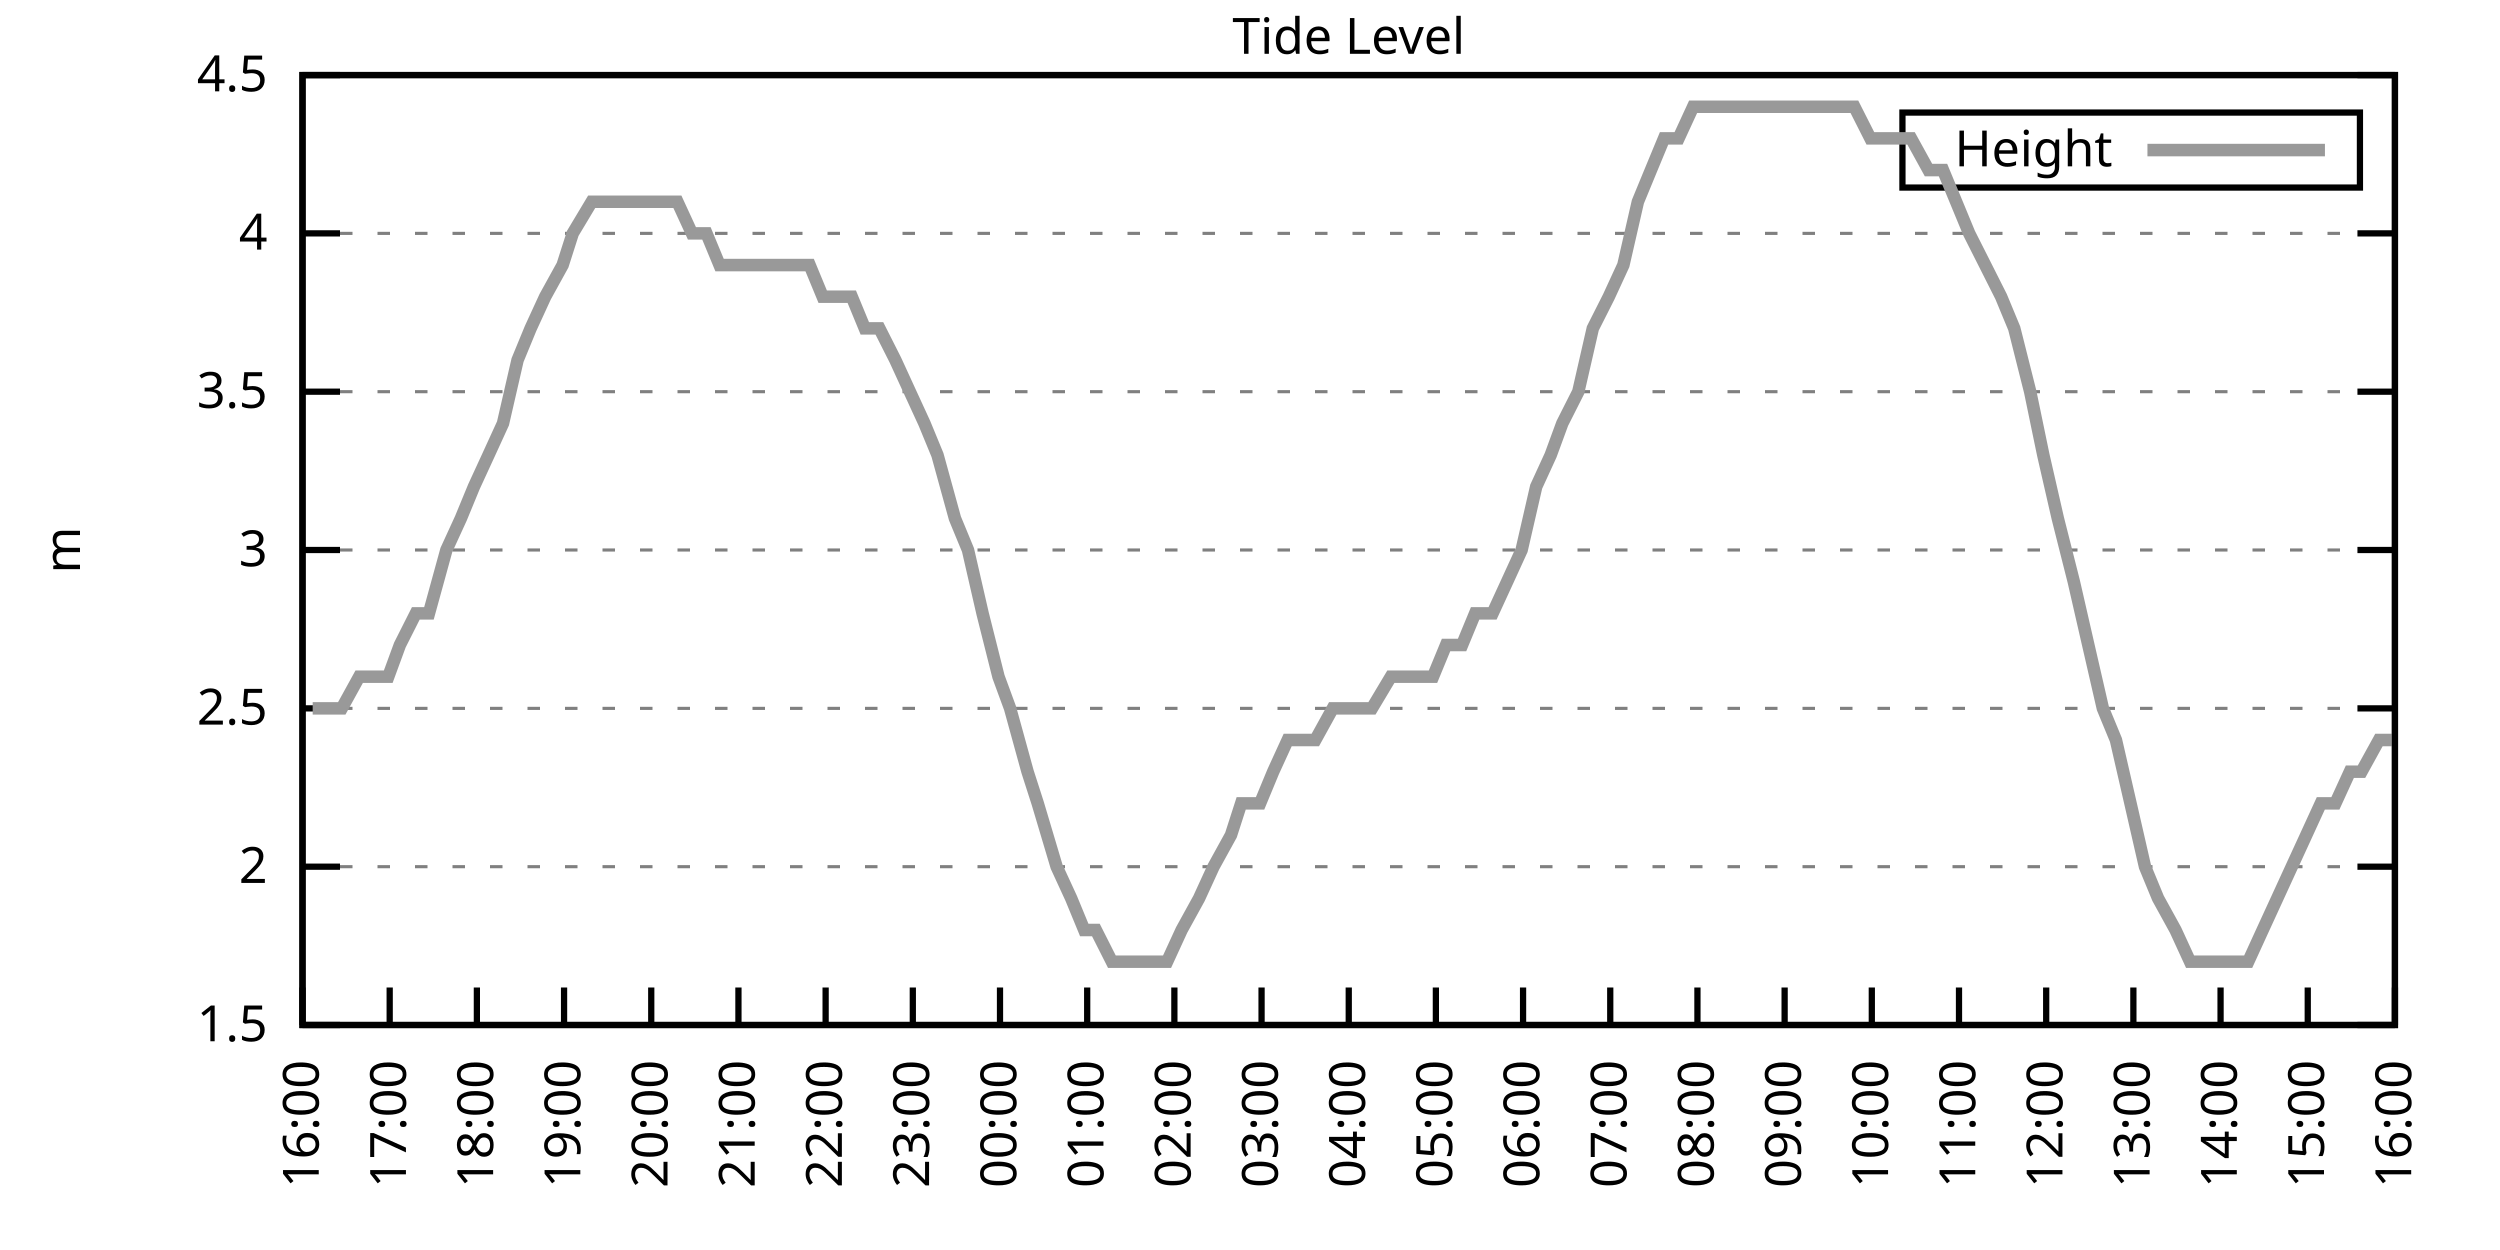
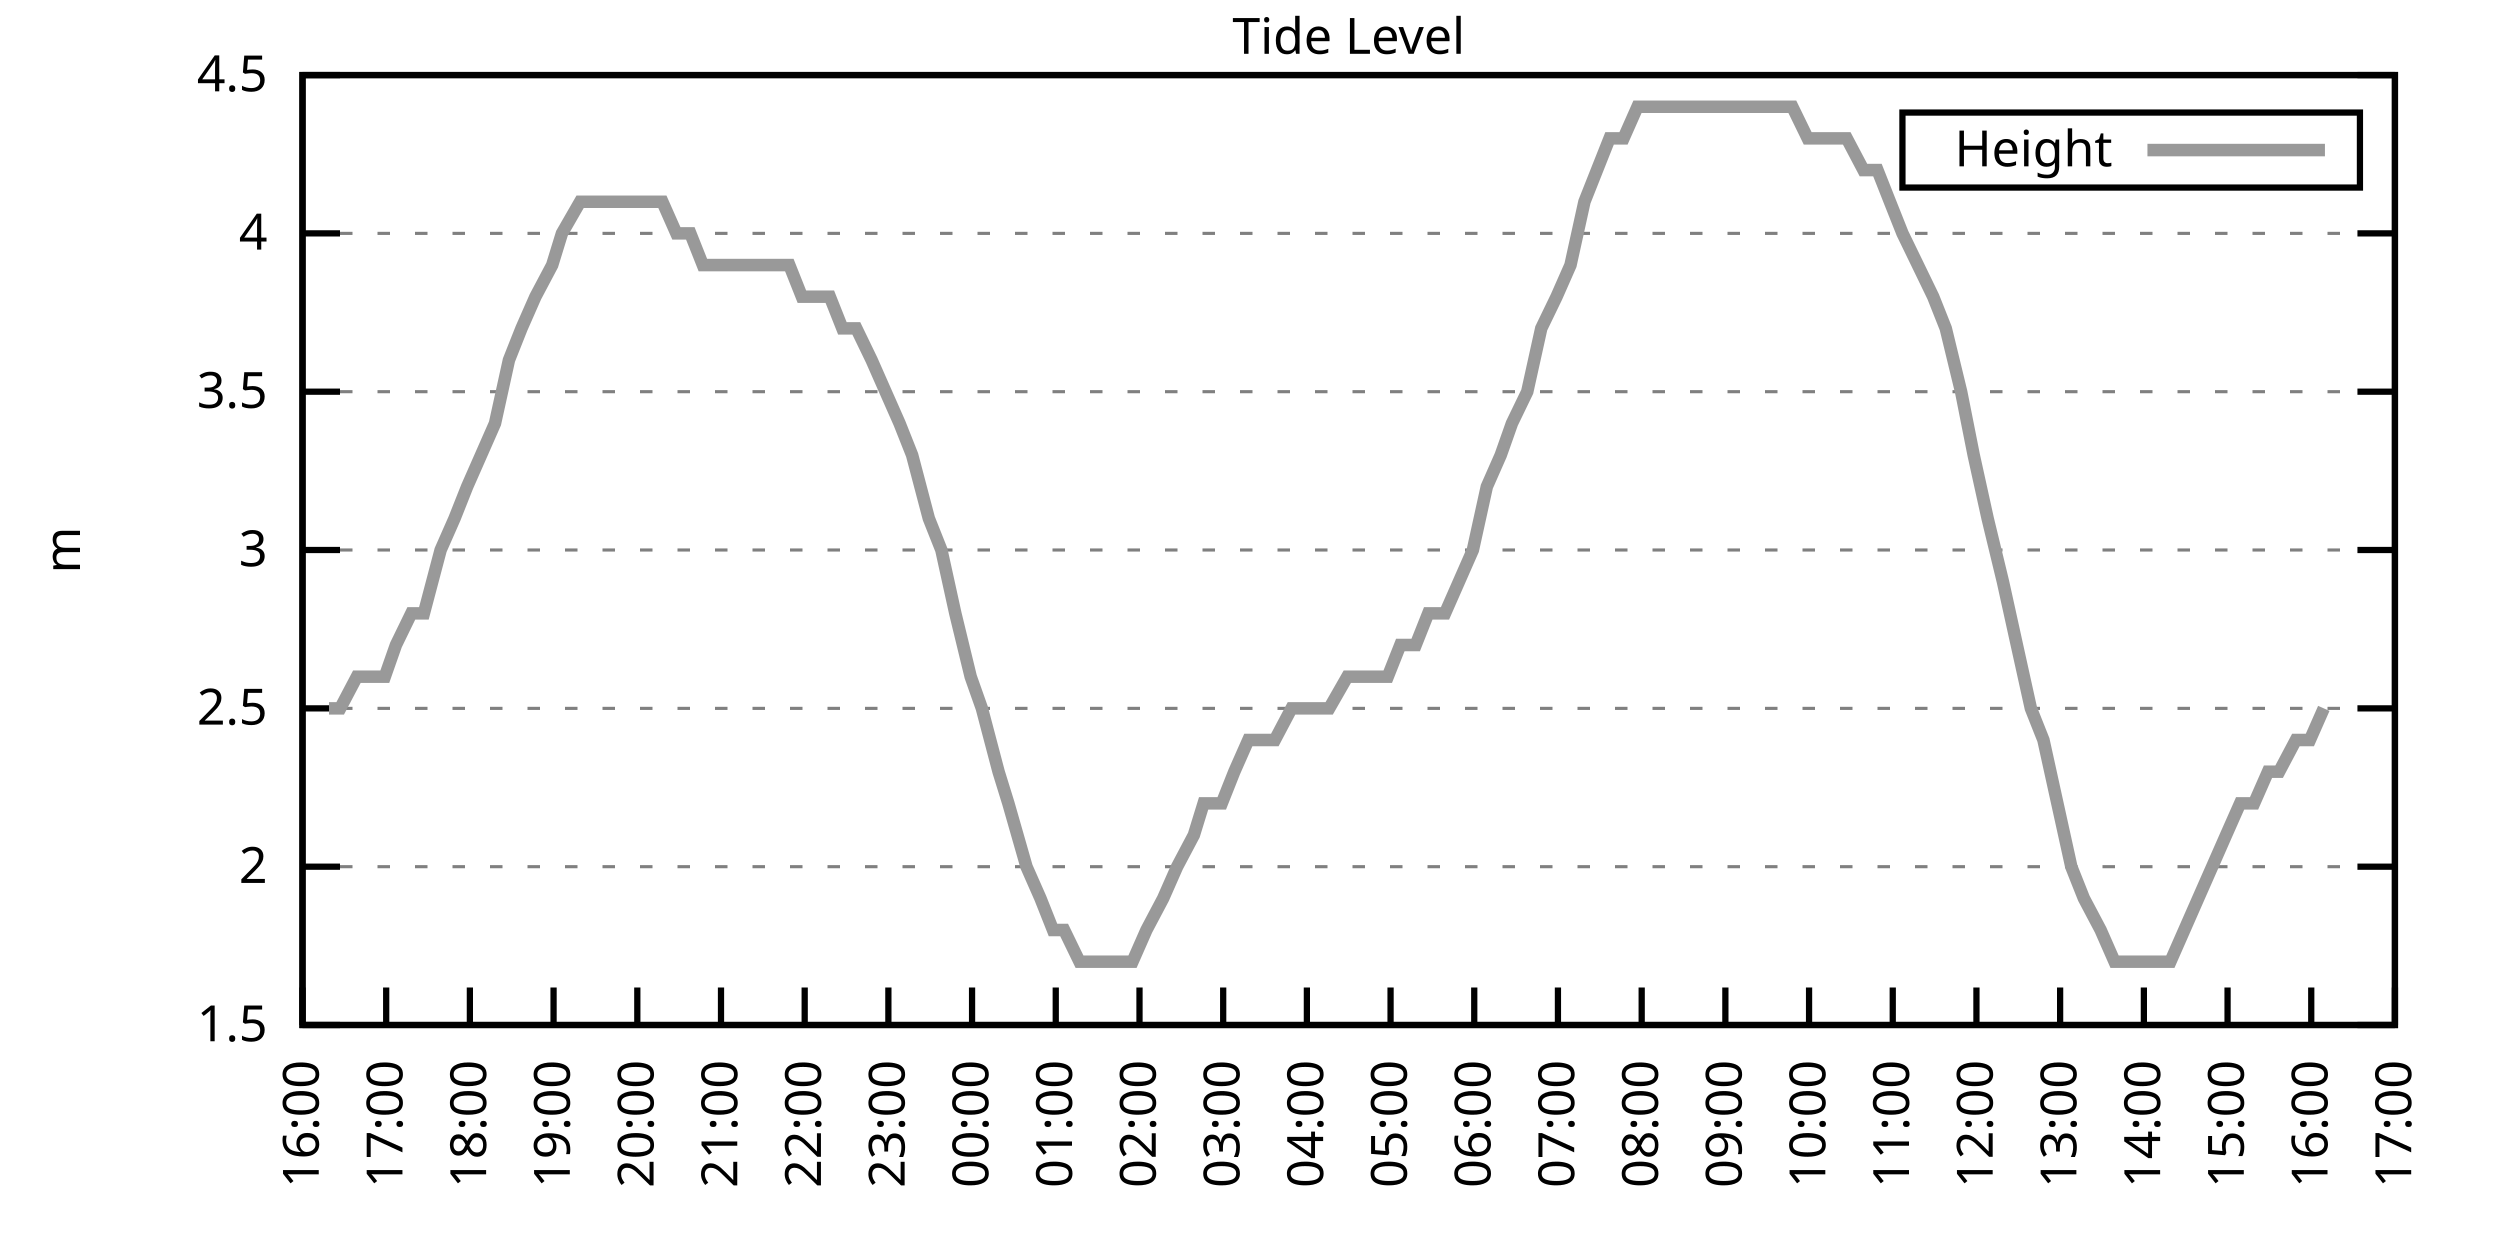
<svg xmlns="http://www.w3.org/2000/svg" xmlns:xlink="http://www.w3.org/1999/xlink" width="400" height="200" viewBox="0 0 400 200">
  <g id="gnuplot_canvas">
    <rect x="0" y="0" width="400" height="200" fill="none" />
    <defs>
      <circle id="gpDot" r="0.5" stroke-width="0.5" stroke="currentColor" />
      <path id="gpPt0" stroke-width="0.333" stroke="currentColor" d="M-1,0 h2 M0,-1 v2" />
      <path id="gpPt1" stroke-width="0.333" stroke="currentColor" d="M-1,-1 L1,1 M1,-1 L-1,1" />
      <path id="gpPt2" stroke-width="0.333" stroke="currentColor" d="M-1,0 L1,0 M0,-1 L0,1 M-1,-1 L1,1 M-1,1 L1,-1" />
      <rect id="gpPt3" stroke-width="0.333" stroke="currentColor" x="-1" y="-1" width="2" height="2" />
      <rect id="gpPt4" stroke-width="0.333" stroke="currentColor" fill="currentColor" x="-1" y="-1" width="2" height="2" />
      <circle id="gpPt5" stroke-width="0.333" stroke="currentColor" cx="0" cy="0" r="1" />
      <use xlink:href="#gpPt5" id="gpPt6" fill="currentColor" stroke="none" />
      <path id="gpPt7" stroke-width="0.333" stroke="currentColor" d="M0,-1.33 L-1.33,0.67 L1.33,0.67 z" />
      <use xlink:href="#gpPt7" id="gpPt8" fill="currentColor" stroke="none" />
      <use xlink:href="#gpPt7" id="gpPt9" stroke="currentColor" transform="rotate(180)" />
      <use xlink:href="#gpPt9" id="gpPt10" fill="currentColor" stroke="none" />
      <use xlink:href="#gpPt3" id="gpPt11" stroke="currentColor" transform="rotate(45)" />
      <use xlink:href="#gpPt11" id="gpPt12" fill="currentColor" stroke="none" />
      <path id="gpPt13" stroke-width="0.333" stroke="currentColor" d="M0,1.330 L1.265,0.411 L0.782,-1.067 L-0.782,-1.076 L-1.265,0.411 z" />
      <use xlink:href="#gpPt13" id="gpPt14" fill="currentColor" stroke="none" />
      <filter id="textbox" filterUnits="objectBoundingBox" x="0" y="0" height="1" width="1">
        <feFlood flood-color="white" flood-opacity="1" result="bgnd" />
        <feComposite in="SourceGraphic" in2="bgnd" operator="atop" />
      </filter>
      <filter id="greybox" filterUnits="objectBoundingBox" x="0" y="0" height="1" width="1">
        <feFlood flood-color="lightgrey" flood-opacity="1" result="grey" />
        <feComposite in="SourceGraphic" in2="grey" operator="atop" />
      </filter>
    </defs>
    <g fill="none" color="white" stroke="currentColor" stroke-width="1.00" stroke-linecap="butt" stroke-linejoin="miter">
</g>
    <g fill="none" color="black" stroke="currentColor" stroke-width="1.00" stroke-linecap="butt" stroke-linejoin="miter">
      <g stroke="none" shape-rendering="crispEdges">
        <polygon fill="rgb(255, 255, 255)" points="48.40,164.00 383.18,164.00 383.18,12.02 48.40,12.02 " />
      </g>
    </g>
    <g fill="none" color="black" stroke="currentColor" stroke-width="1.00" stroke-linecap="butt" stroke-linejoin="miter">
</g>
    <g fill="none" color="black" stroke="black" stroke-width="0.50" stroke-linecap="butt" stroke-linejoin="miter">
</g>
    <g fill="none" color="gray" stroke="currentColor" stroke-width="0.50" stroke-linecap="butt" stroke-linejoin="miter">
      <path stroke="gray" stroke-dasharray="2,4" class="gridline" d="M48.40,164.00 L383.19,164.00  " />
    </g>
    <g fill="none" color="gray" stroke="gray" stroke-width="1.00" stroke-linecap="butt" stroke-linejoin="miter">
</g>
    <g fill="none" color="black" stroke="currentColor" stroke-width="1.00" stroke-linecap="butt" stroke-linejoin="miter">
      <path stroke="black" d="M48.40,164.00 L54.40,164.00 M383.19,164.00 L377.19,164.00  " />
      <g transform="translate(42.80,166.60)" stroke="none" fill="black" font-family="Sans" font-size="8.00" text-anchor="end">
        <text>
          <tspan font-family="Sans"> 1.5</tspan>
        </text>
      </g>
    </g>
    <g fill="none" color="black" stroke="currentColor" stroke-width="1.00" stroke-linecap="butt" stroke-linejoin="miter">
</g>
    <g fill="none" color="black" stroke="black" stroke-width="0.50" stroke-linecap="butt" stroke-linejoin="miter">
</g>
    <g fill="none" color="gray" stroke="currentColor" stroke-width="0.50" stroke-linecap="butt" stroke-linejoin="miter">
      <path stroke="gray" stroke-dasharray="2,4" class="gridline" d="M48.40,138.67 L383.19,138.67  " />
    </g>
    <g fill="none" color="gray" stroke="gray" stroke-width="1.00" stroke-linecap="butt" stroke-linejoin="miter">
</g>
    <g fill="none" color="black" stroke="currentColor" stroke-width="1.00" stroke-linecap="butt" stroke-linejoin="miter">
      <path stroke="black" d="M48.40,138.67 L54.40,138.67 M383.19,138.67 L377.19,138.67  " />
      <g transform="translate(42.80,141.27)" stroke="none" fill="black" font-family="Sans" font-size="8.00" text-anchor="end">
        <text>
          <tspan font-family="Sans"> 2</tspan>
        </text>
      </g>
    </g>
    <g fill="none" color="black" stroke="currentColor" stroke-width="1.00" stroke-linecap="butt" stroke-linejoin="miter">
</g>
    <g fill="none" color="black" stroke="black" stroke-width="0.50" stroke-linecap="butt" stroke-linejoin="miter">
</g>
    <g fill="none" color="gray" stroke="currentColor" stroke-width="0.50" stroke-linecap="butt" stroke-linejoin="miter">
      <path stroke="gray" stroke-dasharray="2,4" class="gridline" d="M48.40,113.34 L383.19,113.34  " />
    </g>
    <g fill="none" color="gray" stroke="gray" stroke-width="1.00" stroke-linecap="butt" stroke-linejoin="miter">
</g>
    <g fill="none" color="black" stroke="currentColor" stroke-width="1.00" stroke-linecap="butt" stroke-linejoin="miter">
      <path stroke="black" d="M48.40,113.34 L54.40,113.34 M383.19,113.34 L377.19,113.34  " />
      <g transform="translate(42.80,115.94)" stroke="none" fill="black" font-family="Sans" font-size="8.00" text-anchor="end">
        <text>
          <tspan font-family="Sans"> 2.5</tspan>
        </text>
      </g>
    </g>
    <g fill="none" color="black" stroke="currentColor" stroke-width="1.00" stroke-linecap="butt" stroke-linejoin="miter">
</g>
    <g fill="none" color="black" stroke="black" stroke-width="0.50" stroke-linecap="butt" stroke-linejoin="miter">
</g>
    <g fill="none" color="gray" stroke="currentColor" stroke-width="0.50" stroke-linecap="butt" stroke-linejoin="miter">
      <path stroke="gray" stroke-dasharray="2,4" class="gridline" d="M48.40,88.00 L383.19,88.00  " />
    </g>
    <g fill="none" color="gray" stroke="gray" stroke-width="1.00" stroke-linecap="butt" stroke-linejoin="miter">
</g>
    <g fill="none" color="black" stroke="currentColor" stroke-width="1.00" stroke-linecap="butt" stroke-linejoin="miter">
      <path stroke="black" d="M48.40,88.00 L54.40,88.00 M383.19,88.00 L377.19,88.00  " />
      <g transform="translate(42.80,90.60)" stroke="none" fill="black" font-family="Sans" font-size="8.00" text-anchor="end">
        <text>
          <tspan font-family="Sans"> 3</tspan>
        </text>
      </g>
    </g>
    <g fill="none" color="black" stroke="currentColor" stroke-width="1.00" stroke-linecap="butt" stroke-linejoin="miter">
</g>
    <g fill="none" color="black" stroke="black" stroke-width="0.50" stroke-linecap="butt" stroke-linejoin="miter">
</g>
    <g fill="none" color="gray" stroke="currentColor" stroke-width="0.50" stroke-linecap="butt" stroke-linejoin="miter">
      <path stroke="gray" stroke-dasharray="2,4" class="gridline" d="M48.40,62.67 L383.19,62.67  " />
    </g>
    <g fill="none" color="gray" stroke="gray" stroke-width="1.00" stroke-linecap="butt" stroke-linejoin="miter">
</g>
    <g fill="none" color="black" stroke="currentColor" stroke-width="1.00" stroke-linecap="butt" stroke-linejoin="miter">
      <path stroke="black" d="M48.40,62.67 L54.40,62.67 M383.19,62.67 L377.19,62.67  " />
      <g transform="translate(42.80,65.27)" stroke="none" fill="black" font-family="Sans" font-size="8.00" text-anchor="end">
        <text>
          <tspan font-family="Sans"> 3.5</tspan>
        </text>
      </g>
    </g>
    <g fill="none" color="black" stroke="currentColor" stroke-width="1.00" stroke-linecap="butt" stroke-linejoin="miter">
</g>
    <g fill="none" color="black" stroke="black" stroke-width="0.50" stroke-linecap="butt" stroke-linejoin="miter">
</g>
    <g fill="none" color="gray" stroke="currentColor" stroke-width="0.50" stroke-linecap="butt" stroke-linejoin="miter">
      <path stroke="gray" stroke-dasharray="2,4" class="gridline" d="M48.40,37.34 L383.19,37.34  " />
    </g>
    <g fill="none" color="gray" stroke="gray" stroke-width="1.00" stroke-linecap="butt" stroke-linejoin="miter">
</g>
    <g fill="none" color="black" stroke="currentColor" stroke-width="1.00" stroke-linecap="butt" stroke-linejoin="miter">
      <path stroke="black" d="M48.40,37.34 L54.40,37.34 M383.19,37.34 L377.19,37.34  " />
      <g transform="translate(42.80,39.94)" stroke="none" fill="black" font-family="Sans" font-size="8.00" text-anchor="end">
        <text>
          <tspan font-family="Sans"> 4</tspan>
        </text>
      </g>
    </g>
    <g fill="none" color="black" stroke="currentColor" stroke-width="1.00" stroke-linecap="butt" stroke-linejoin="miter">
</g>
    <g fill="none" color="black" stroke="black" stroke-width="0.50" stroke-linecap="butt" stroke-linejoin="miter">
</g>
    <g fill="none" color="gray" stroke="currentColor" stroke-width="0.50" stroke-linecap="butt" stroke-linejoin="miter">
      <path stroke="gray" stroke-dasharray="2,4" class="gridline" d="M48.40,12.01 L383.19,12.01  " />
    </g>
    <g fill="none" color="gray" stroke="gray" stroke-width="1.00" stroke-linecap="butt" stroke-linejoin="miter">
</g>
    <g fill="none" color="black" stroke="currentColor" stroke-width="1.00" stroke-linecap="butt" stroke-linejoin="miter">
      <path stroke="black" d="M48.40,12.01 L54.40,12.01 M383.19,12.01 L377.19,12.01  " />
      <g transform="translate(42.80,14.61)" stroke="none" fill="black" font-family="Sans" font-size="8.00" text-anchor="end">
        <text>
          <tspan font-family="Sans"> 4.5</tspan>
        </text>
      </g>
    </g>
    <g fill="none" color="black" stroke="currentColor" stroke-width="1.00" stroke-linecap="butt" stroke-linejoin="miter">
      <path stroke="black" d="M48.40,164.00 L48.40,158.00  " />
      <g transform="translate(51.00,169.60) rotate(270.00)" stroke="none" fill="black" font-family="Sans" font-size="8.00" text-anchor="end">
        <text>
          <tspan font-family="Sans">16:00</tspan>
        </text>
      </g>
    </g>
    <g fill="none" color="black" stroke="currentColor" stroke-width="1.00" stroke-linecap="butt" stroke-linejoin="miter">
-       <path stroke="black" d="M62.35,164.00 L62.35,158.00  " />
-       <g transform="translate(64.95,169.60) rotate(270.00)" stroke="none" fill="black" font-family="Sans" font-size="8.00" text-anchor="end">
+       <path stroke="black" d="M61.79,164.00 L61.79,158.00  " />
+       <g transform="translate(64.39,169.60) rotate(270.00)" stroke="none" fill="black" font-family="Sans" font-size="8.00" text-anchor="end">
        <text>
          <tspan font-family="Sans">17:00</tspan>
        </text>
      </g>
    </g>
    <g fill="none" color="black" stroke="currentColor" stroke-width="1.00" stroke-linecap="butt" stroke-linejoin="miter">
-       <path stroke="black" d="M76.30,164.00 L76.30,158.00  " />
-       <g transform="translate(78.90,169.60) rotate(270.00)" stroke="none" fill="black" font-family="Sans" font-size="8.00" text-anchor="end">
+       <path stroke="black" d="M75.18,164.00 L75.18,158.00  " />
+       <g transform="translate(77.78,169.60) rotate(270.00)" stroke="none" fill="black" font-family="Sans" font-size="8.00" text-anchor="end">
        <text>
          <tspan font-family="Sans">18:00</tspan>
        </text>
      </g>
    </g>
    <g fill="none" color="black" stroke="currentColor" stroke-width="1.00" stroke-linecap="butt" stroke-linejoin="miter">
-       <path stroke="black" d="M90.25,164.00 L90.25,158.00  " />
-       <g transform="translate(92.85,169.60) rotate(270.00)" stroke="none" fill="black" font-family="Sans" font-size="8.00" text-anchor="end">
+       <path stroke="black" d="M88.57,164.00 L88.57,158.00  " />
+       <g transform="translate(91.17,169.60) rotate(270.00)" stroke="none" fill="black" font-family="Sans" font-size="8.00" text-anchor="end">
        <text>
          <tspan font-family="Sans">19:00</tspan>
        </text>
      </g>
    </g>
    <g fill="none" color="black" stroke="currentColor" stroke-width="1.00" stroke-linecap="butt" stroke-linejoin="miter">
-       <path stroke="black" d="M104.20,164.00 L104.20,158.00  " />
-       <g transform="translate(106.80,169.60) rotate(270.00)" stroke="none" fill="black" font-family="Sans" font-size="8.00" text-anchor="end">
+       <path stroke="black" d="M101.97,164.00 L101.97,158.00  " />
+       <g transform="translate(104.57,169.60) rotate(270.00)" stroke="none" fill="black" font-family="Sans" font-size="8.00" text-anchor="end">
        <text>
          <tspan font-family="Sans">20:00</tspan>
        </text>
      </g>
    </g>
    <g fill="none" color="black" stroke="currentColor" stroke-width="1.00" stroke-linecap="butt" stroke-linejoin="miter">
-       <path stroke="black" d="M118.15,164.00 L118.15,158.00  " />
-       <g transform="translate(120.75,169.60) rotate(270.00)" stroke="none" fill="black" font-family="Sans" font-size="8.00" text-anchor="end">
+       <path stroke="black" d="M115.36,164.00 L115.36,158.00  " />
+       <g transform="translate(117.96,169.60) rotate(270.00)" stroke="none" fill="black" font-family="Sans" font-size="8.00" text-anchor="end">
        <text>
          <tspan font-family="Sans">21:00</tspan>
        </text>
      </g>
    </g>
    <g fill="none" color="black" stroke="currentColor" stroke-width="1.00" stroke-linecap="butt" stroke-linejoin="miter">
-       <path stroke="black" d="M132.10,164.00 L132.10,158.00  " />
-       <g transform="translate(134.70,169.60) rotate(270.00)" stroke="none" fill="black" font-family="Sans" font-size="8.00" text-anchor="end">
+       <path stroke="black" d="M128.75,164.00 L128.75,158.00  " />
+       <g transform="translate(131.35,169.60) rotate(270.00)" stroke="none" fill="black" font-family="Sans" font-size="8.00" text-anchor="end">
        <text>
          <tspan font-family="Sans">22:00</tspan>
        </text>
      </g>
    </g>
    <g fill="none" color="black" stroke="currentColor" stroke-width="1.00" stroke-linecap="butt" stroke-linejoin="miter">
-       <path stroke="black" d="M146.05,164.00 L146.05,158.00  " />
-       <g transform="translate(148.65,169.60) rotate(270.00)" stroke="none" fill="black" font-family="Sans" font-size="8.00" text-anchor="end">
+       <path stroke="black" d="M142.14,164.00 L142.14,158.00  " />
+       <g transform="translate(144.74,169.60) rotate(270.00)" stroke="none" fill="black" font-family="Sans" font-size="8.00" text-anchor="end">
        <text>
          <tspan font-family="Sans">23:00</tspan>
        </text>
      </g>
    </g>
    <g fill="none" color="black" stroke="currentColor" stroke-width="1.00" stroke-linecap="butt" stroke-linejoin="miter">
-       <path stroke="black" d="M160.00,164.00 L160.00,158.00  " />
-       <g transform="translate(162.60,169.60) rotate(270.00)" stroke="none" fill="black" font-family="Sans" font-size="8.00" text-anchor="end">
+       <path stroke="black" d="M155.53,164.00 L155.53,158.00  " />
+       <g transform="translate(158.13,169.60) rotate(270.00)" stroke="none" fill="black" font-family="Sans" font-size="8.00" text-anchor="end">
        <text>
          <tspan font-family="Sans">00:00</tspan>
        </text>
      </g>
    </g>
    <g fill="none" color="black" stroke="currentColor" stroke-width="1.00" stroke-linecap="butt" stroke-linejoin="miter">
-       <path stroke="black" d="M173.95,164.00 L173.95,158.00  " />
-       <g transform="translate(176.55,169.60) rotate(270.00)" stroke="none" fill="black" font-family="Sans" font-size="8.00" text-anchor="end">
+       <path stroke="black" d="M168.92,164.00 L168.92,158.00  " />
+       <g transform="translate(171.52,169.60) rotate(270.00)" stroke="none" fill="black" font-family="Sans" font-size="8.00" text-anchor="end">
        <text>
          <tspan font-family="Sans">01:00</tspan>
        </text>
      </g>
    </g>
    <g fill="none" color="black" stroke="currentColor" stroke-width="1.00" stroke-linecap="butt" stroke-linejoin="miter">
-       <path stroke="black" d="M187.90,164.00 L187.90,158.00  " />
-       <g transform="translate(190.50,169.60) rotate(270.00)" stroke="none" fill="black" font-family="Sans" font-size="8.00" text-anchor="end">
+       <path stroke="black" d="M182.32,164.00 L182.32,158.00  " />
+       <g transform="translate(184.92,169.60) rotate(270.00)" stroke="none" fill="black" font-family="Sans" font-size="8.00" text-anchor="end">
        <text>
          <tspan font-family="Sans">02:00</tspan>
        </text>
      </g>
    </g>
    <g fill="none" color="black" stroke="currentColor" stroke-width="1.00" stroke-linecap="butt" stroke-linejoin="miter">
-       <path stroke="black" d="M201.85,164.00 L201.85,158.00  " />
-       <g transform="translate(204.45,169.60) rotate(270.00)" stroke="none" fill="black" font-family="Sans" font-size="8.00" text-anchor="end">
+       <path stroke="black" d="M195.71,164.00 L195.71,158.00  " />
+       <g transform="translate(198.31,169.60) rotate(270.00)" stroke="none" fill="black" font-family="Sans" font-size="8.00" text-anchor="end">
        <text>
          <tspan font-family="Sans">03:00</tspan>
        </text>
      </g>
    </g>
    <g fill="none" color="black" stroke="currentColor" stroke-width="1.00" stroke-linecap="butt" stroke-linejoin="miter">
-       <path stroke="black" d="M215.80,164.00 L215.80,158.00  " />
-       <g transform="translate(218.40,169.60) rotate(270.00)" stroke="none" fill="black" font-family="Sans" font-size="8.00" text-anchor="end">
+       <path stroke="black" d="M209.10,164.00 L209.10,158.00  " />
+       <g transform="translate(211.70,169.60) rotate(270.00)" stroke="none" fill="black" font-family="Sans" font-size="8.00" text-anchor="end">
        <text>
          <tspan font-family="Sans">04:00</tspan>
        </text>
      </g>
    </g>
    <g fill="none" color="black" stroke="currentColor" stroke-width="1.00" stroke-linecap="butt" stroke-linejoin="miter">
-       <path stroke="black" d="M229.74,164.00 L229.74,158.00  " />
-       <g transform="translate(232.34,169.60) rotate(270.00)" stroke="none" fill="black" font-family="Sans" font-size="8.00" text-anchor="end">
+       <path stroke="black" d="M222.49,164.00 L222.49,158.00  " />
+       <g transform="translate(225.09,169.60) rotate(270.00)" stroke="none" fill="black" font-family="Sans" font-size="8.00" text-anchor="end">
        <text>
          <tspan font-family="Sans">05:00</tspan>
        </text>
      </g>
    </g>
    <g fill="none" color="black" stroke="currentColor" stroke-width="1.00" stroke-linecap="butt" stroke-linejoin="miter">
-       <path stroke="black" d="M243.69,164.00 L243.69,158.00  " />
-       <g transform="translate(246.29,169.60) rotate(270.00)" stroke="none" fill="black" font-family="Sans" font-size="8.00" text-anchor="end">
+       <path stroke="black" d="M235.88,164.00 L235.88,158.00  " />
+       <g transform="translate(238.48,169.60) rotate(270.00)" stroke="none" fill="black" font-family="Sans" font-size="8.00" text-anchor="end">
        <text>
          <tspan font-family="Sans">06:00</tspan>
        </text>
      </g>
    </g>
    <g fill="none" color="black" stroke="currentColor" stroke-width="1.00" stroke-linecap="butt" stroke-linejoin="miter">
-       <path stroke="black" d="M257.64,164.00 L257.64,158.00  " />
-       <g transform="translate(260.24,169.60) rotate(270.00)" stroke="none" fill="black" font-family="Sans" font-size="8.00" text-anchor="end">
+       <path stroke="black" d="M249.27,164.00 L249.27,158.00  " />
+       <g transform="translate(251.87,169.60) rotate(270.00)" stroke="none" fill="black" font-family="Sans" font-size="8.00" text-anchor="end">
        <text>
          <tspan font-family="Sans">07:00</tspan>
        </text>
      </g>
    </g>
    <g fill="none" color="black" stroke="currentColor" stroke-width="1.00" stroke-linecap="butt" stroke-linejoin="miter">
-       <path stroke="black" d="M271.59,164.00 L271.59,158.00  " />
-       <g transform="translate(274.19,169.60) rotate(270.00)" stroke="none" fill="black" font-family="Sans" font-size="8.00" text-anchor="end">
+       <path stroke="black" d="M262.67,164.00 L262.67,158.00  " />
+       <g transform="translate(265.27,169.60) rotate(270.00)" stroke="none" fill="black" font-family="Sans" font-size="8.00" text-anchor="end">
        <text>
          <tspan font-family="Sans">08:00</tspan>
        </text>
      </g>
    </g>
    <g fill="none" color="black" stroke="currentColor" stroke-width="1.00" stroke-linecap="butt" stroke-linejoin="miter">
-       <path stroke="black" d="M285.54,164.00 L285.54,158.00  " />
-       <g transform="translate(288.14,169.60) rotate(270.00)" stroke="none" fill="black" font-family="Sans" font-size="8.00" text-anchor="end">
+       <path stroke="black" d="M276.06,164.00 L276.06,158.00  " />
+       <g transform="translate(278.66,169.60) rotate(270.00)" stroke="none" fill="black" font-family="Sans" font-size="8.00" text-anchor="end">
        <text>
          <tspan font-family="Sans">09:00</tspan>
        </text>
      </g>
    </g>
    <g fill="none" color="black" stroke="currentColor" stroke-width="1.00" stroke-linecap="butt" stroke-linejoin="miter">
-       <path stroke="black" d="M299.49,164.00 L299.49,158.00  " />
-       <g transform="translate(302.09,169.60) rotate(270.00)" stroke="none" fill="black" font-family="Sans" font-size="8.00" text-anchor="end">
+       <path stroke="black" d="M289.45,164.00 L289.45,158.00  " />
+       <g transform="translate(292.05,169.60) rotate(270.00)" stroke="none" fill="black" font-family="Sans" font-size="8.00" text-anchor="end">
        <text>
          <tspan font-family="Sans">10:00</tspan>
        </text>
      </g>
    </g>
    <g fill="none" color="black" stroke="currentColor" stroke-width="1.00" stroke-linecap="butt" stroke-linejoin="miter">
-       <path stroke="black" d="M313.44,164.00 L313.44,158.00  " />
-       <g transform="translate(316.04,169.60) rotate(270.00)" stroke="none" fill="black" font-family="Sans" font-size="8.00" text-anchor="end">
+       <path stroke="black" d="M302.84,164.00 L302.84,158.00  " />
+       <g transform="translate(305.44,169.60) rotate(270.00)" stroke="none" fill="black" font-family="Sans" font-size="8.00" text-anchor="end">
        <text>
          <tspan font-family="Sans">11:00</tspan>
        </text>
      </g>
    </g>
    <g fill="none" color="black" stroke="currentColor" stroke-width="1.00" stroke-linecap="butt" stroke-linejoin="miter">
-       <path stroke="black" d="M327.39,164.00 L327.39,158.00  " />
-       <g transform="translate(329.99,169.60) rotate(270.00)" stroke="none" fill="black" font-family="Sans" font-size="8.00" text-anchor="end">
+       <path stroke="black" d="M316.23,164.00 L316.23,158.00  " />
+       <g transform="translate(318.83,169.60) rotate(270.00)" stroke="none" fill="black" font-family="Sans" font-size="8.00" text-anchor="end">
        <text>
          <tspan font-family="Sans">12:00</tspan>
        </text>
      </g>
    </g>
    <g fill="none" color="black" stroke="currentColor" stroke-width="1.00" stroke-linecap="butt" stroke-linejoin="miter">
-       <path stroke="black" d="M341.34,164.00 L341.34,158.00  " />
-       <g transform="translate(343.94,169.60) rotate(270.00)" stroke="none" fill="black" font-family="Sans" font-size="8.00" text-anchor="end">
+       <path stroke="black" d="M329.62,164.00 L329.62,158.00  " />
+       <g transform="translate(332.22,169.60) rotate(270.00)" stroke="none" fill="black" font-family="Sans" font-size="8.00" text-anchor="end">
        <text>
          <tspan font-family="Sans">13:00</tspan>
        </text>
      </g>
    </g>
    <g fill="none" color="black" stroke="currentColor" stroke-width="1.00" stroke-linecap="butt" stroke-linejoin="miter">
-       <path stroke="black" d="M355.29,164.00 L355.29,158.00  " />
-       <g transform="translate(357.89,169.60) rotate(270.00)" stroke="none" fill="black" font-family="Sans" font-size="8.00" text-anchor="end">
+       <path stroke="black" d="M343.02,164.00 L343.02,158.00  " />
+       <g transform="translate(345.62,169.60) rotate(270.00)" stroke="none" fill="black" font-family="Sans" font-size="8.00" text-anchor="end">
        <text>
          <tspan font-family="Sans">14:00</tspan>
        </text>
      </g>
    </g>
    <g fill="none" color="black" stroke="currentColor" stroke-width="1.00" stroke-linecap="butt" stroke-linejoin="miter">
-       <path stroke="black" d="M369.24,164.00 L369.24,158.00  " />
-       <g transform="translate(371.84,169.60) rotate(270.00)" stroke="none" fill="black" font-family="Sans" font-size="8.00" text-anchor="end">
+       <path stroke="black" d="M356.41,164.00 L356.41,158.00  " />
+       <g transform="translate(359.01,169.60) rotate(270.00)" stroke="none" fill="black" font-family="Sans" font-size="8.00" text-anchor="end">
        <text>
          <tspan font-family="Sans">15:00</tspan>
+         </text>
+       </g>
+     </g>
+     <g fill="none" color="black" stroke="currentColor" stroke-width="1.00" stroke-linecap="butt" stroke-linejoin="miter">
+       <path stroke="black" d="M369.80,164.00 L369.80,158.00  " />
+       <g transform="translate(372.40,169.60) rotate(270.00)" stroke="none" fill="black" font-family="Sans" font-size="8.00" text-anchor="end">
+         <text>
+           <tspan font-family="Sans">16:00</tspan>
        </text>
      </g>
    </g>
    <g fill="none" color="black" stroke="currentColor" stroke-width="1.00" stroke-linecap="butt" stroke-linejoin="miter">
      <path stroke="black" d="M383.19,164.00 L383.19,158.00  " />
      <g transform="translate(385.79,169.60) rotate(270.00)" stroke="none" fill="black" font-family="Sans" font-size="8.00" text-anchor="end">
        <text>
-           <tspan font-family="Sans">16:00</tspan>
+           <tspan font-family="Sans">17:00</tspan>
        </text>
      </g>
    </g>
    <g fill="none" color="black" stroke="currentColor" stroke-width="1.00" stroke-linecap="butt" stroke-linejoin="miter">
</g>
    <g fill="none" color="black" stroke="currentColor" stroke-width="1.00" stroke-linecap="butt" stroke-linejoin="miter">
      <path stroke="black" d="M48.40,12.01 L48.40,164.00 L383.19,164.00 L383.19,12.01 L48.40,12.01 Z  " />
    </g>
    <g fill="none" color="black" stroke="currentColor" stroke-width="1.00" stroke-linecap="butt" stroke-linejoin="miter">
</g>
    <g fill="none" color="black" stroke="currentColor" stroke-width="1.00" stroke-linecap="butt" stroke-linejoin="miter">
      <path stroke="black" d="M304.39,30.01 L304.39,18.01 L377.59,18.01 L377.59,30.01 L304.39,30.01 Z  " />
    </g>
    <g id="Tide_level_plot_1">
      <g fill="none" color="white" stroke="black" stroke-width="2.00" stroke-linecap="butt" stroke-linejoin="miter">
</g>
      <g fill="none" color="black" stroke="currentColor" stroke-width="2.00" stroke-linecap="butt" stroke-linejoin="miter">
        <g transform="translate(337.99,26.61)" stroke="none" fill="black" font-family="Sans" font-size="8.00" text-anchor="end">
          <text>
            <tspan font-family="Sans">Height</tspan>
          </text>
        </g>
      </g>
      <g fill="none" color="black" stroke="currentColor" stroke-width="2.00" stroke-linecap="butt" stroke-linejoin="miter">
-         <path stroke="rgb(153, 153, 153)" d="M343.59,24.01 L371.99,24.01 M50.03,113.34 L52.82,113.34 L54.68,113.34 L57.47,108.27 L59.79,108.27 L62.12,108.27   L63.98,103.20 L66.53,98.14 L68.63,98.14 L71.42,88.00 L73.74,82.94 L75.83,77.87 L78.16,72.81 L80.48,67.74   L82.81,57.61 L84.90,52.54 L87.23,47.47 L90.02,42.41 L91.64,37.34 L94.67,32.28 L96.99,32.28 L99.08,32.28   L101.41,32.28 L103.97,32.28 L106.29,32.28 L108.38,32.28 L110.71,37.34 L113.03,37.34 L115.13,42.41 L117.45,42.41   L120.24,42.41 L122.33,42.41 L124.66,42.41 L127.22,42.41 L129.54,42.41 L131.63,47.47 L134.19,47.47 L136.28,47.47   L138.37,52.54 L140.70,52.54 L143.26,57.61 L145.58,62.67 L147.91,67.74 L150.00,72.81 L152.79,82.94 L154.88,88.00   L157.21,98.14 L159.76,108.27 L161.62,113.34 L164.41,123.47 L166.04,128.54 L169.06,138.67 L171.39,143.73 L173.48,148.80   L175.34,148.80 L177.90,153.87 L179.99,153.87 L183.01,153.87 L184.87,153.87 L186.73,153.87 L189.06,148.80 L191.85,143.73   L194.17,138.67 L196.96,133.60 L198.59,128.54 L201.61,128.54 L203.71,123.47 L206.03,118.40 L208.36,118.40 L210.45,118.40   L213.24,113.34 L215.33,113.34 L217.42,113.34 L219.51,113.34 L222.54,108.27 L224.40,108.27 L227.19,108.27 L229.28,108.27   L231.37,103.20 L233.93,103.20 L236.02,98.14 L238.81,98.14 L241.14,93.07 L243.46,88.00 L245.79,77.87 L248.11,72.81   L249.97,67.74 L252.53,62.67 L254.85,52.54 L257.41,47.47 L259.74,42.41 L262.06,32.28 L264.15,27.21 L266.25,22.14   L268.57,22.14 L270.90,17.08 L273.45,17.08 L275.78,17.08 L278.34,17.08 L280.20,17.08 L282.99,17.08 L285.08,17.08   L287.17,17.08 L289.96,17.08 L292.29,17.08 L294.38,17.08 L296.70,17.08 L299.26,22.14 L301.58,22.14 L303.68,22.14   L305.77,22.14 L308.56,27.21 L310.88,27.21 L312.98,32.28 L315.07,37.34 L317.63,42.41 L320.18,47.47 L322.28,52.54   L324.83,62.67 L326.93,72.81 L329.25,82.94 L331.81,93.07 L334.13,103.20 L336.46,113.34 L338.55,118.40 L340.88,128.54   L343.20,138.67 L345.29,143.73 L348.08,148.80 L350.41,153.87 L352.50,153.87 L354.59,153.87 L357.38,153.87 L359.71,153.87   L362.03,148.80 L364.36,143.73 L366.68,138.67 L369.01,133.60 L371.33,128.54 L373.66,128.54 L375.98,123.47 L377.84,123.47   L380.63,118.40 L382.96,118.40  " />
+         <path stroke="rgb(153, 153, 153)" d="M343.59,24.01 L371.99,24.01 M52.64,113.34 L54.43,113.34 L57.10,108.27 L59.34,108.27 L61.57,108.27 L63.35,103.20   L65.81,98.14 L67.82,98.14 L70.50,88.00 L72.73,82.94 L74.74,77.87 L76.97,72.81 L79.20,67.74 L81.43,57.61   L83.44,52.54 L85.67,47.47 L88.35,42.41 L89.91,37.34 L92.82,32.28 L95.05,32.28 L97.06,32.28 L99.29,32.28   L101.74,32.28 L103.98,32.28 L105.98,32.28 L108.22,37.34 L110.45,37.34 L112.46,42.41 L114.69,42.41 L117.37,42.41   L119.38,42.41 L121.61,42.41 L124.06,42.41 L126.29,42.41 L128.30,47.47 L130.76,47.47 L132.77,47.47 L134.78,52.54   L137.01,52.54 L139.46,57.61 L141.69,62.67 L143.93,67.74 L145.94,72.81 L148.61,82.94 L150.62,88.00 L152.85,98.14   L155.31,108.27 L157.10,113.34 L159.77,123.47 L161.34,128.54 L164.24,138.67 L166.47,143.73 L168.48,148.80 L170.26,148.80   L172.72,153.87 L174.73,153.87 L177.63,153.87 L179.41,153.87 L181.20,153.87 L183.43,148.80 L186.11,143.73 L188.34,138.67   L191.02,133.60 L192.58,128.54 L195.48,128.54 L197.49,123.47 L199.73,118.40 L201.96,118.40 L203.97,118.40 L206.64,113.34   L208.65,113.34 L210.66,113.34 L212.67,113.34 L215.57,108.27 L217.36,108.27 L220.04,108.27 L222.04,108.27 L224.05,103.20   L226.51,103.20 L228.52,98.14 L231.20,98.14 L233.43,93.07 L235.66,88.00 L237.89,77.87 L240.12,72.81 L241.91,67.74   L244.36,62.67 L246.60,52.54 L249.05,47.47 L251.28,42.41 L253.51,32.28 L255.52,27.21 L257.53,22.14 L259.76,22.14   L262.00,17.08 L264.45,17.08 L266.68,17.08 L269.14,17.08 L270.92,17.08 L273.60,17.08 L275.61,17.08 L277.62,17.08   L280.30,17.08 L282.53,17.08 L284.54,17.08 L286.77,17.08 L289.23,22.14 L291.46,22.14 L293.47,22.14 L295.48,22.14   L298.15,27.21 L300.39,27.21 L302.39,32.28 L304.40,37.34 L306.86,42.41 L309.31,47.47 L311.32,52.54 L313.78,62.67   L315.79,72.81 L318.02,82.94 L320.47,93.07 L322.70,103.20 L324.94,113.34 L326.95,118.40 L329.18,128.54 L331.41,138.67   L333.42,143.73 L336.10,148.80 L338.33,153.87 L340.34,153.87 L342.35,153.87 L345.02,153.87 L347.26,153.87 L349.49,148.80   L351.72,143.73 L353.95,138.67 L356.18,133.60 L358.42,128.54 L360.65,128.54 L362.88,123.47 L364.66,123.47 L367.34,118.40   L369.58,118.40 L371.81,113.34  " />
      </g>
    </g>
    <g fill="none" color="black" stroke="currentColor" stroke-width="2.00" stroke-linecap="butt" stroke-linejoin="miter">
</g>
    <g fill="none" color="black" stroke="black" stroke-width="1.00" stroke-linecap="butt" stroke-linejoin="miter">
</g>
    <g fill="none" color="black" stroke="currentColor" stroke-width="1.00" stroke-linecap="butt" stroke-linejoin="miter">
      <path stroke="black" d="M48.40,12.01 L48.40,164.00 L383.19,164.00 L383.19,12.01 L48.40,12.01 Z  " />
      <g transform="translate(12.80,88.01) rotate(270.00)" stroke="none" fill="black" font-family="Sans" font-size="8.00" text-anchor="middle">
        <text>
          <tspan font-family="Sans">m</tspan>
        </text>
      </g>
    </g>
    <g fill="none" color="black" stroke="currentColor" stroke-width="1.00" stroke-linecap="butt" stroke-linejoin="miter">
</g>
    <g fill="none" color="black" stroke="currentColor" stroke-width="1.00" stroke-linecap="butt" stroke-linejoin="miter">
      <g transform="translate(215.79,8.61)" stroke="none" fill="black" font-family="Sans" font-size="8.00" text-anchor="middle">
        <text>
          <tspan font-family="Sans">Tide Level</tspan>
        </text>
      </g>
    </g>
    <g fill="none" color="black" stroke="currentColor" stroke-width="1.00" stroke-linecap="butt" stroke-linejoin="miter">
</g>
  </g>
</svg>
